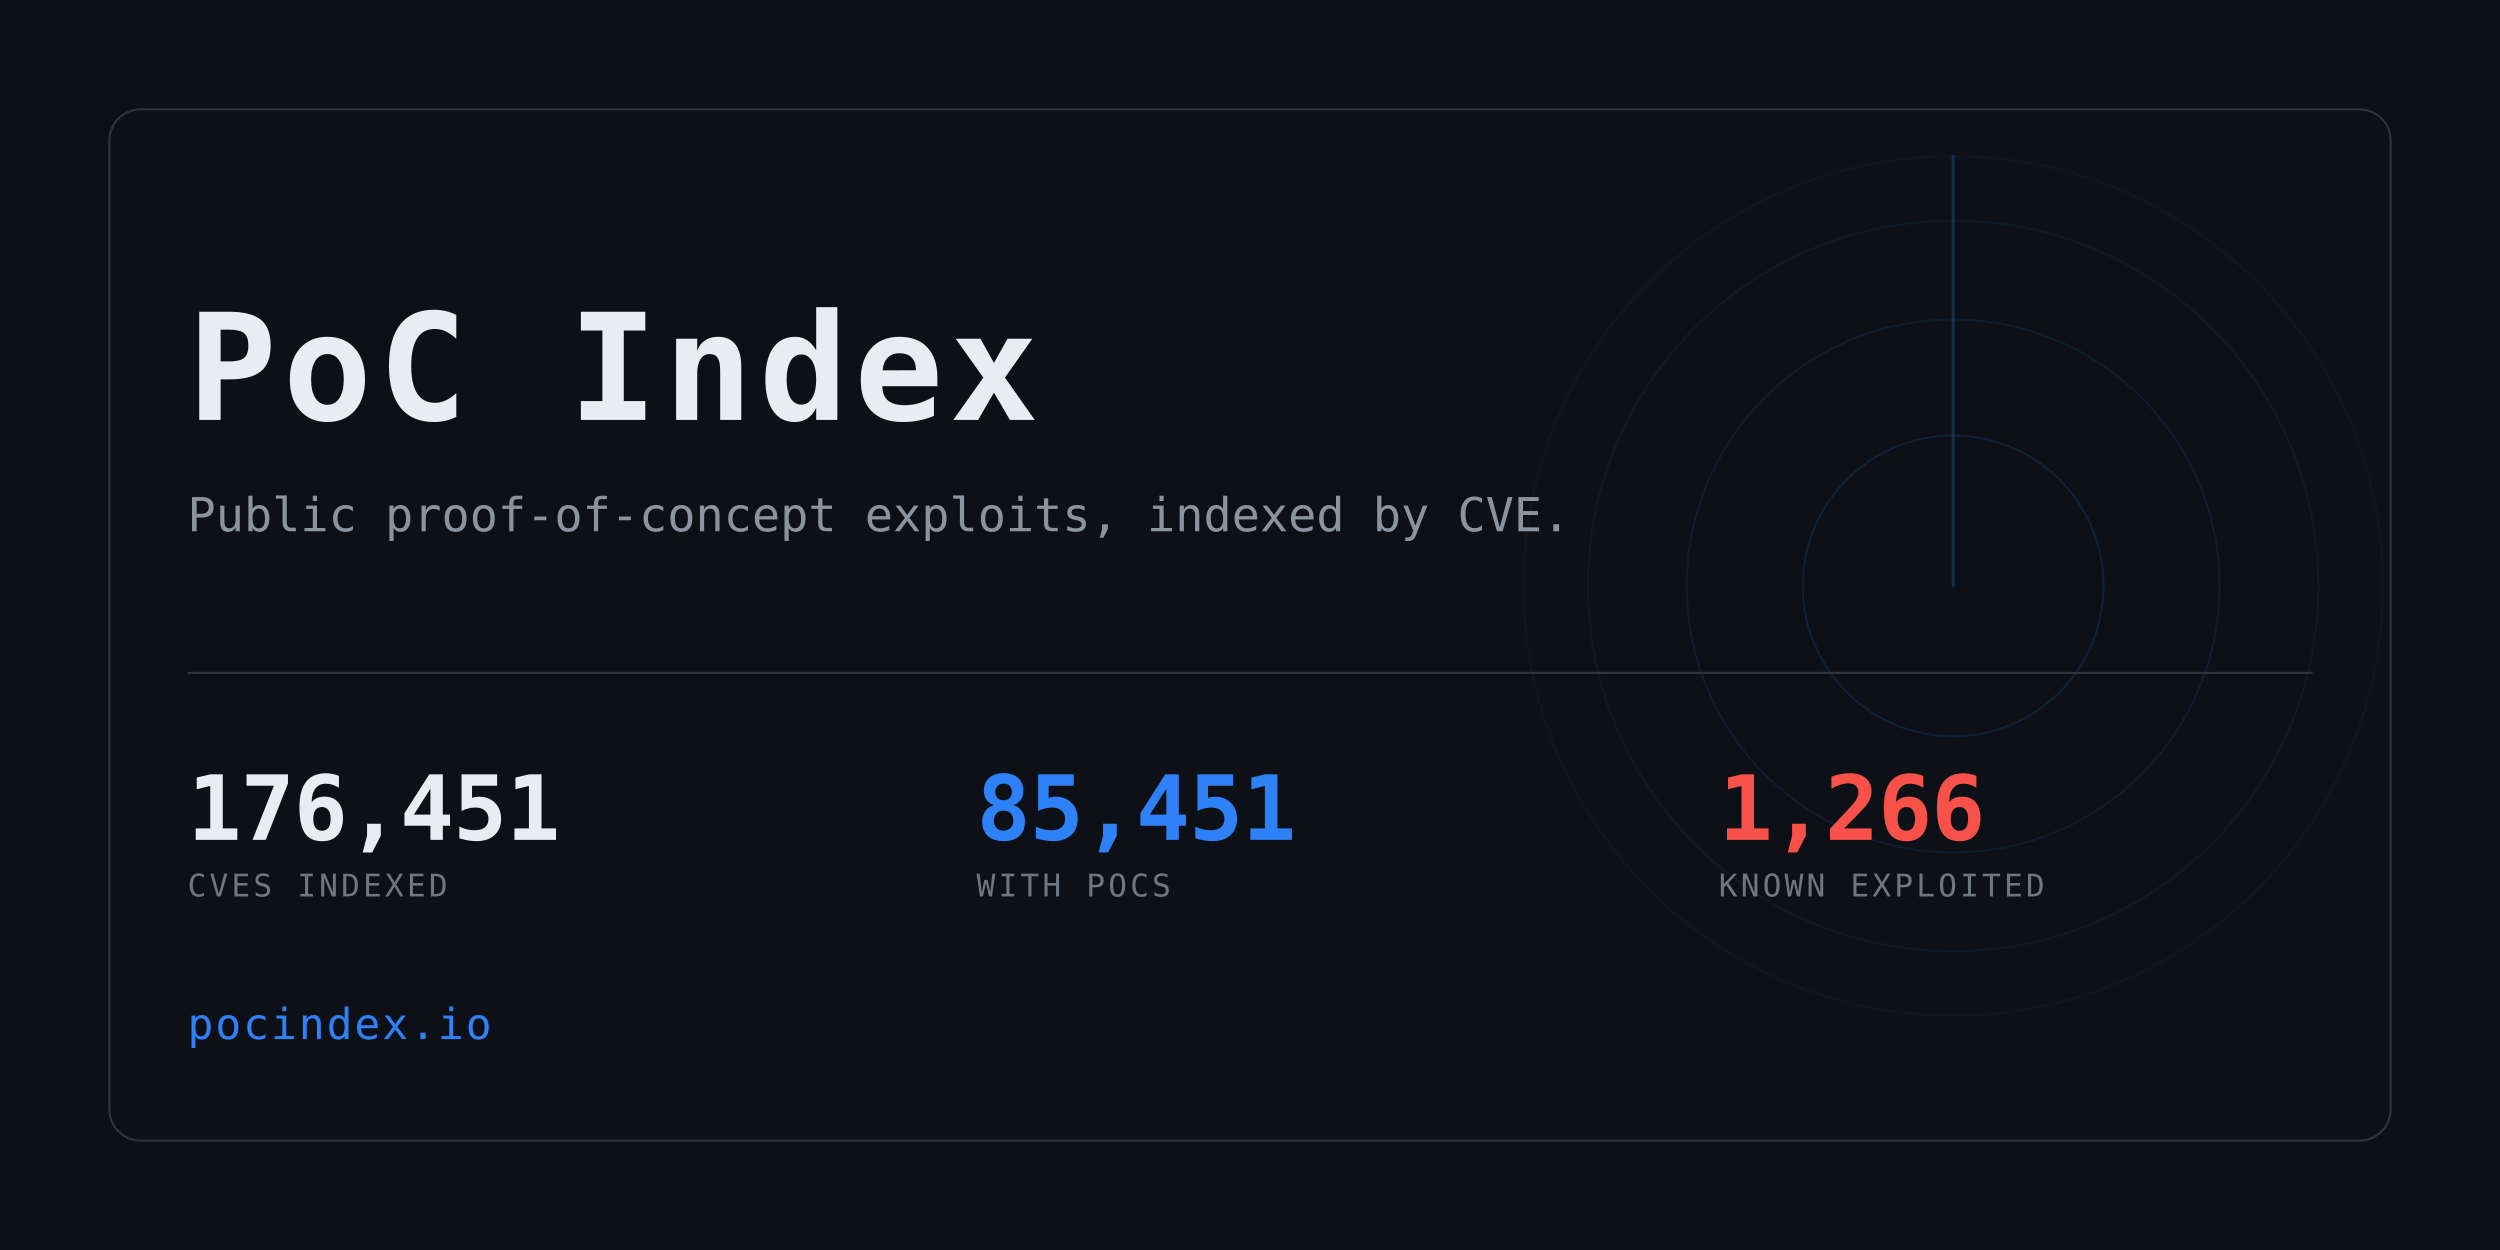
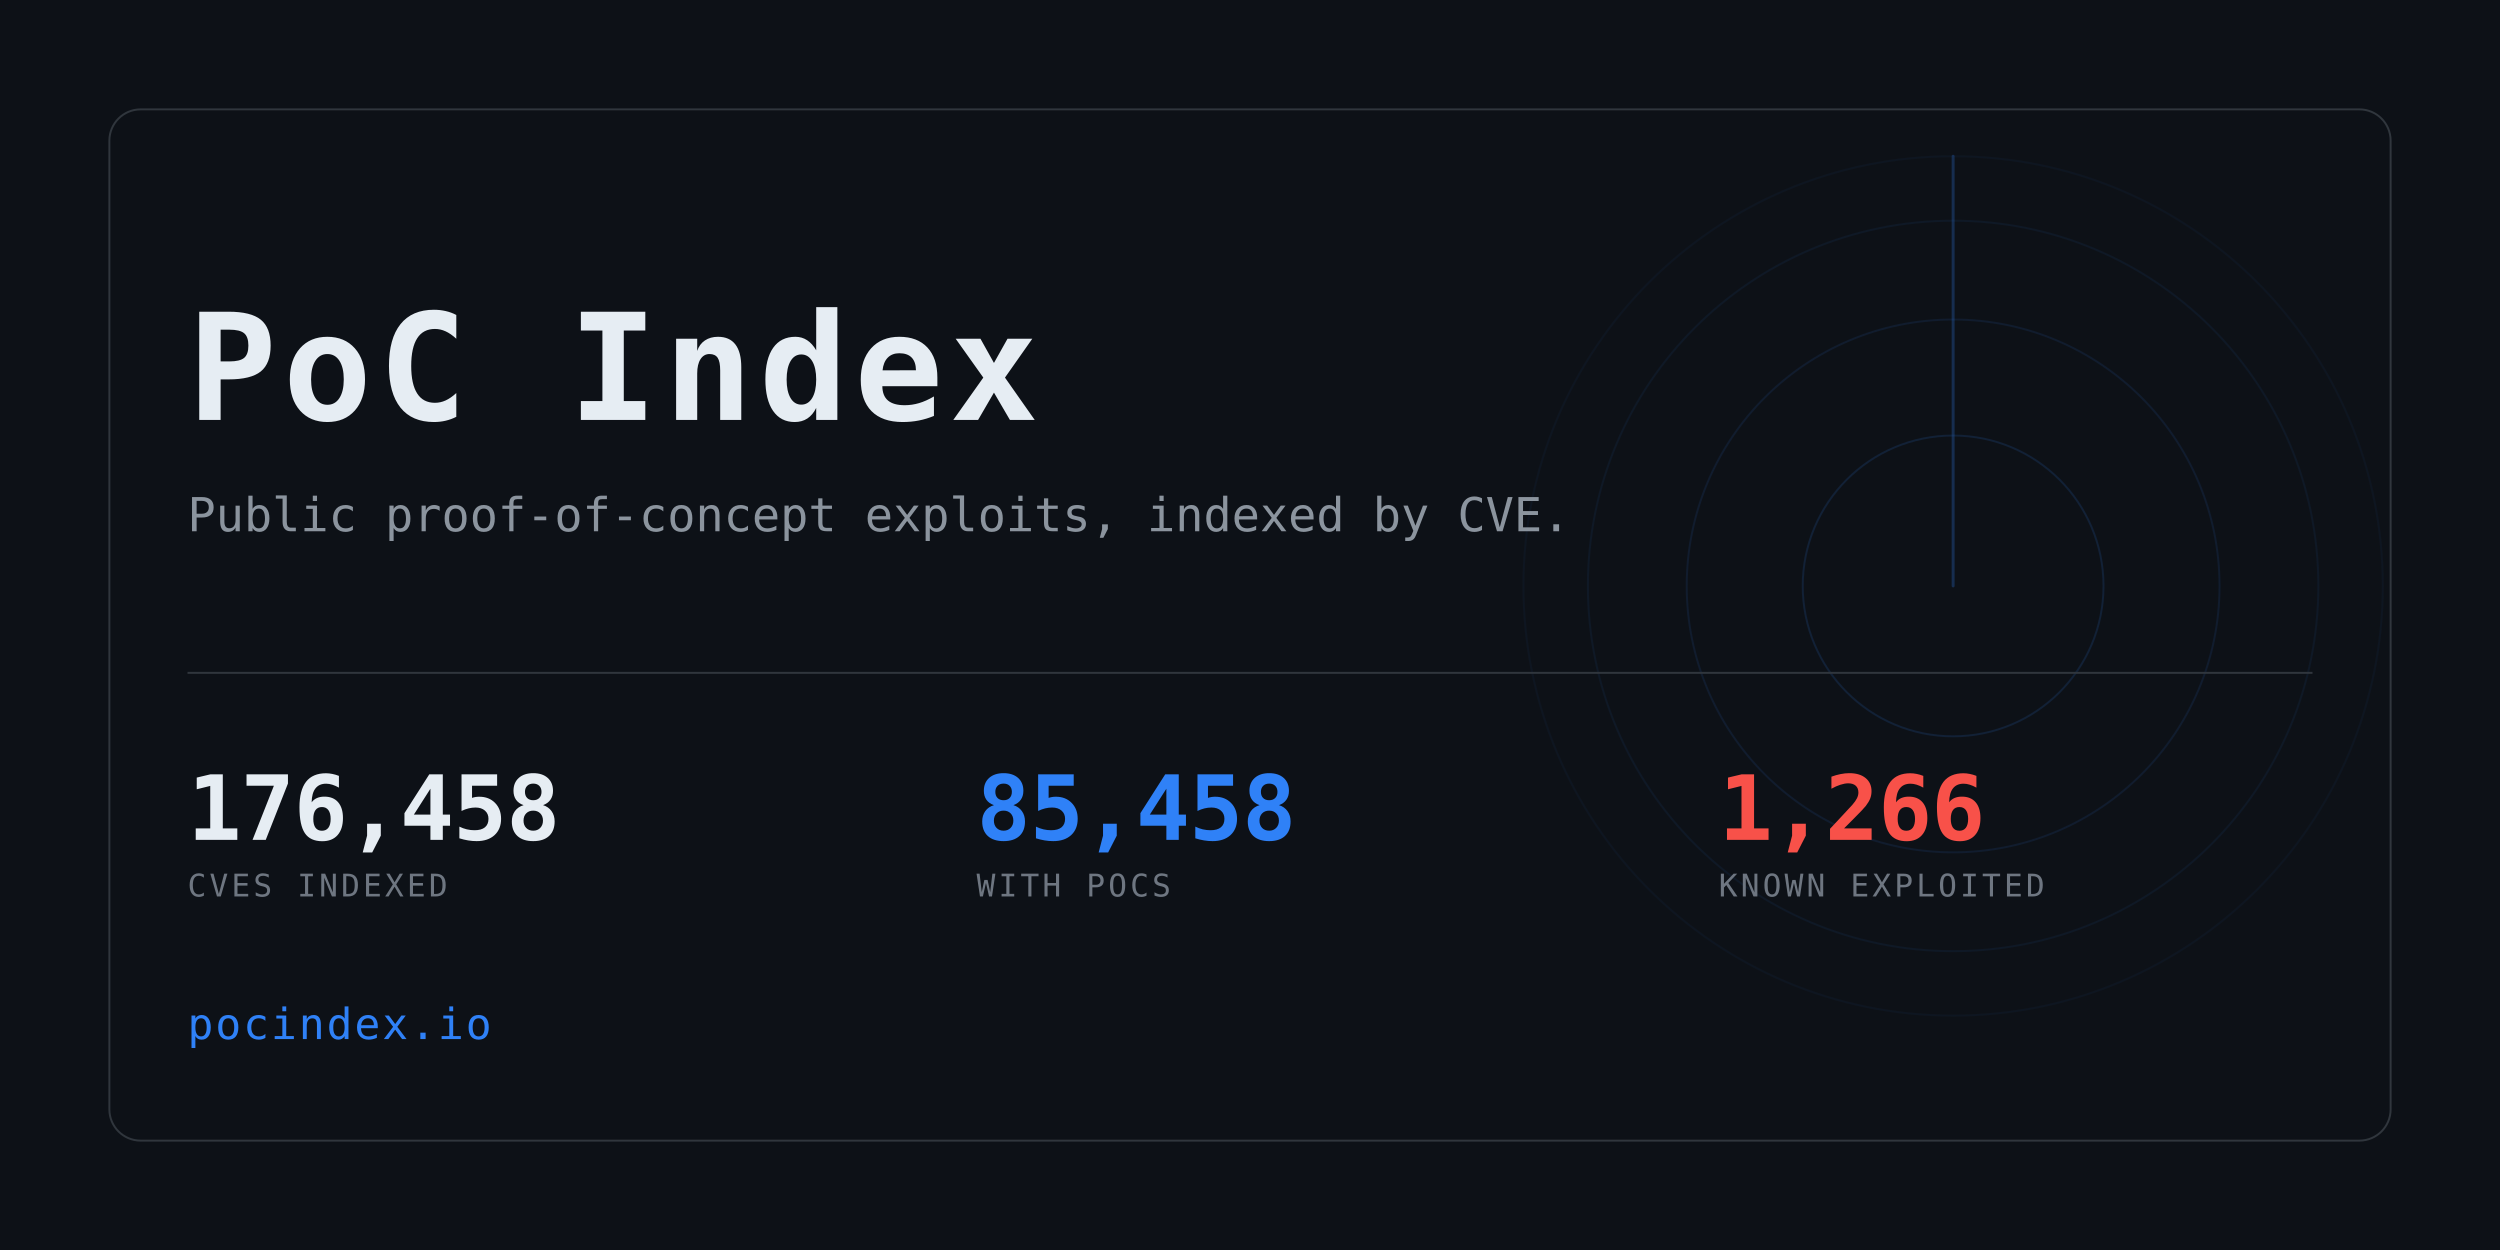
<svg xmlns="http://www.w3.org/2000/svg" width="1280" height="640" viewBox="0 0 1280 640" role="img" aria-label="PoC Index">
  <clipPath id="card">
    <rect x="56" y="56" width="1168" height="528" rx="16" />
  </clipPath>
  <rect width="1280" height="640" fill="#0d1117" />
  <g clip-path="url(#card)" opacity="0.6">
    <g>
      <circle cx="1000" cy="300" r="77.0" fill="none" stroke="#2f81f7" stroke-width="1" opacity="0.234" />
      <circle cx="1000" cy="300" r="136.4" fill="none" stroke="#2f81f7" stroke-width="1" opacity="0.169" />
      <circle cx="1000" cy="300" r="187.0" fill="none" stroke="#2f81f7" stroke-width="1" opacity="0.117" />
      <circle cx="1000" cy="300" r="220.0" fill="none" stroke="#2f81f7" stroke-width="1" opacity="0.078" />
      <line x1="1000" y1="300" x2="1000" y2="80.0" stroke="#2f81f7" stroke-width="1.5" stroke-linecap="round" opacity="0.416">
        <animateTransform attributeName="transform" type="rotate" from="0 1000 300" to="360 1000 300" dur="8s" repeatCount="indefinite" />
      </line>
    </g>
  </g>
  <rect x="56" y="56" width="1168" height="528" rx="16" fill="none" stroke="#30363d" />
  <text x="96" y="215" font-family="ui-monospace,SFMono-Regular,Menlo,Consolas,monospace" font-size="76" font-weight="700" fill="#e6edf3" letter-spacing="3">PoC Index</text>
  <text x="96" y="272" font-family="ui-monospace,SFMono-Regular,Menlo,Consolas,monospace" font-size="24" fill="#8b949e">
    Public proof-of-concept exploits, indexed by CVE.</text>
  <rect x="96" y="344" width="1088" height="1" fill="#30363d" />
-   <text x="96" y="430" font-family="ui-monospace,SFMono-Regular,Menlo,Consolas,monospace" font-size="46" font-weight="700" fill="#e6edf3" letter-spacing="-0.5">176,451</text>
+   <text x="96" y="430" font-family="ui-monospace,SFMono-Regular,Menlo,Consolas,monospace" font-size="46" font-weight="700" fill="#e6edf3" letter-spacing="-0.5">176,458</text>
  <text x="96" y="459" font-family="ui-monospace,SFMono-Regular,Menlo,Consolas,monospace" font-size="16" fill="#6e7681" letter-spacing="1.6">CVES INDEXED</text>
-   <text x="500" y="430" font-family="ui-monospace,SFMono-Regular,Menlo,Consolas,monospace" font-size="46" font-weight="700" fill="#2f81f7" letter-spacing="-0.5">85,451</text>
+   <text x="500" y="430" font-family="ui-monospace,SFMono-Regular,Menlo,Consolas,monospace" font-size="46" font-weight="700" fill="#2f81f7" letter-spacing="-0.5">85,458</text>
  <text x="500" y="459" font-family="ui-monospace,SFMono-Regular,Menlo,Consolas,monospace" font-size="16" fill="#6e7681" letter-spacing="1.6">WITH POCS</text>
  <text x="880" y="430" font-family="ui-monospace,SFMono-Regular,Menlo,Consolas,monospace" font-size="46" font-weight="700" fill="#f85149" letter-spacing="-0.5">1,266</text>
  <text x="880" y="459" font-family="ui-monospace,SFMono-Regular,Menlo,Consolas,monospace" font-size="16" fill="#6e7681" letter-spacing="1.6">KNOWN EXPLOITED</text>
  <text x="96" y="532" font-family="ui-monospace,SFMono-Regular,Menlo,Consolas,monospace" font-size="22" fill="#2f81f7" letter-spacing="1">pocindex.io</text>
</svg>
